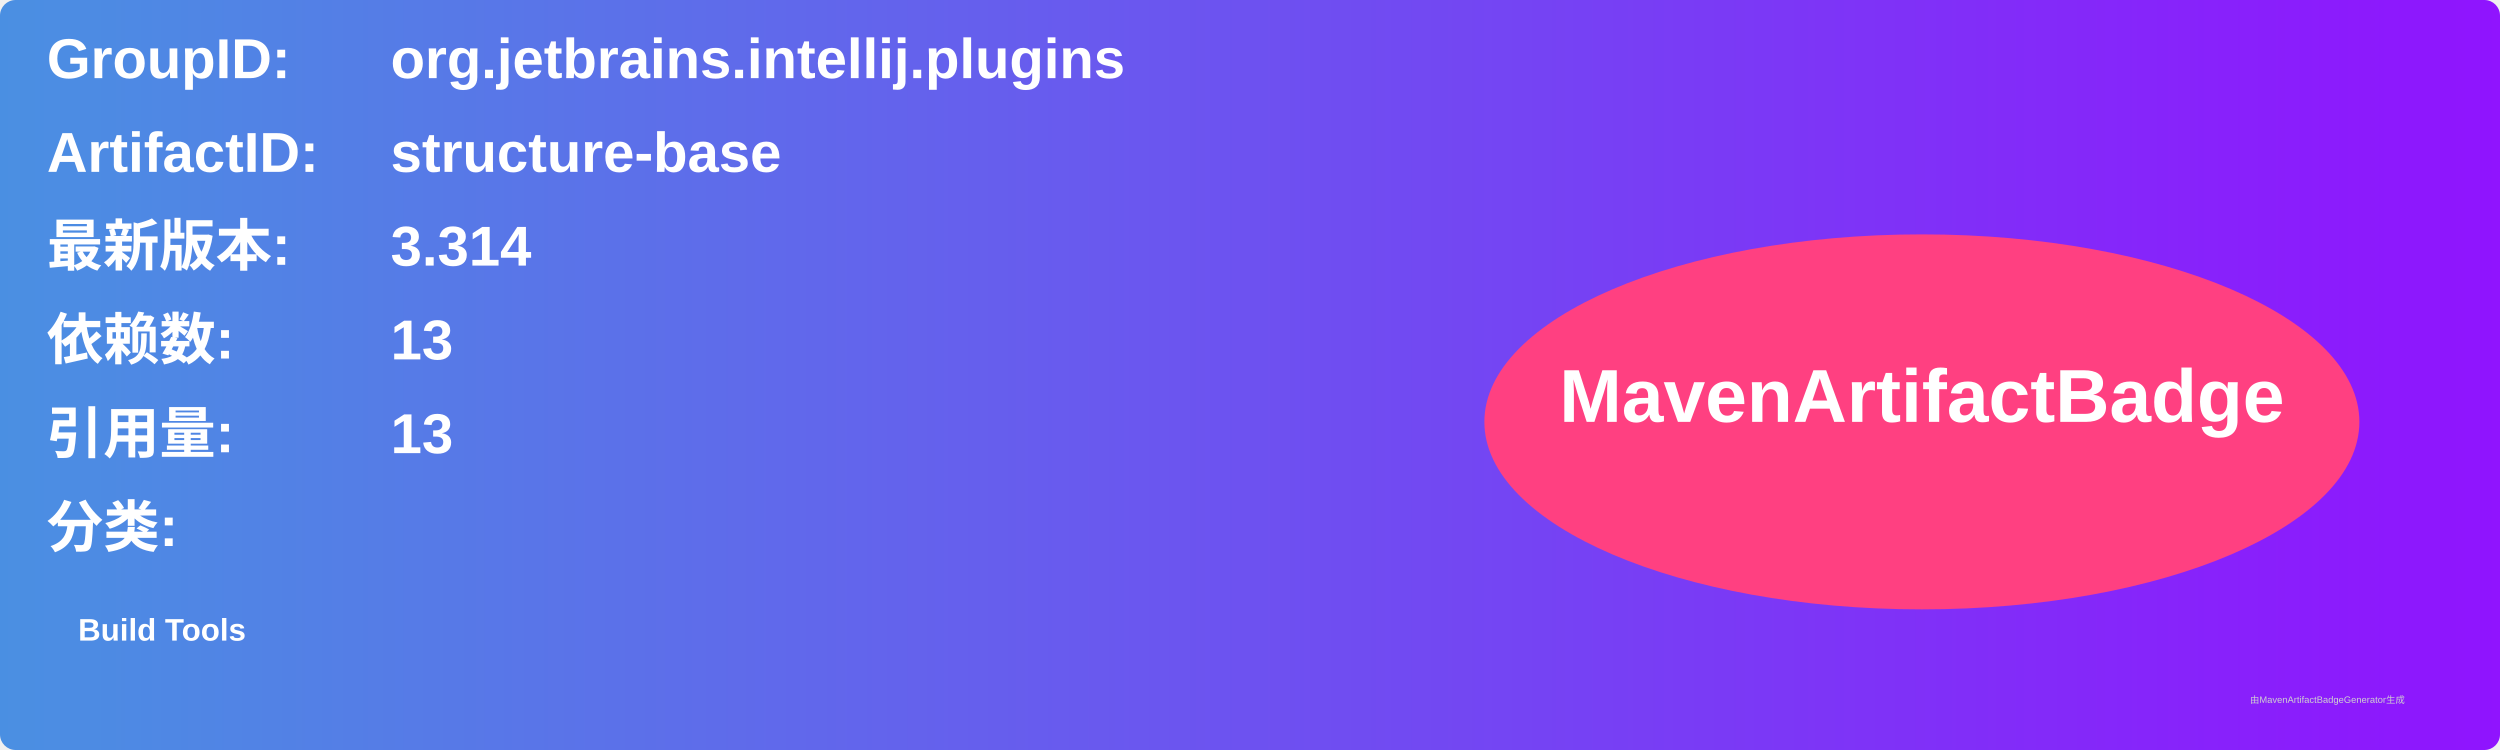
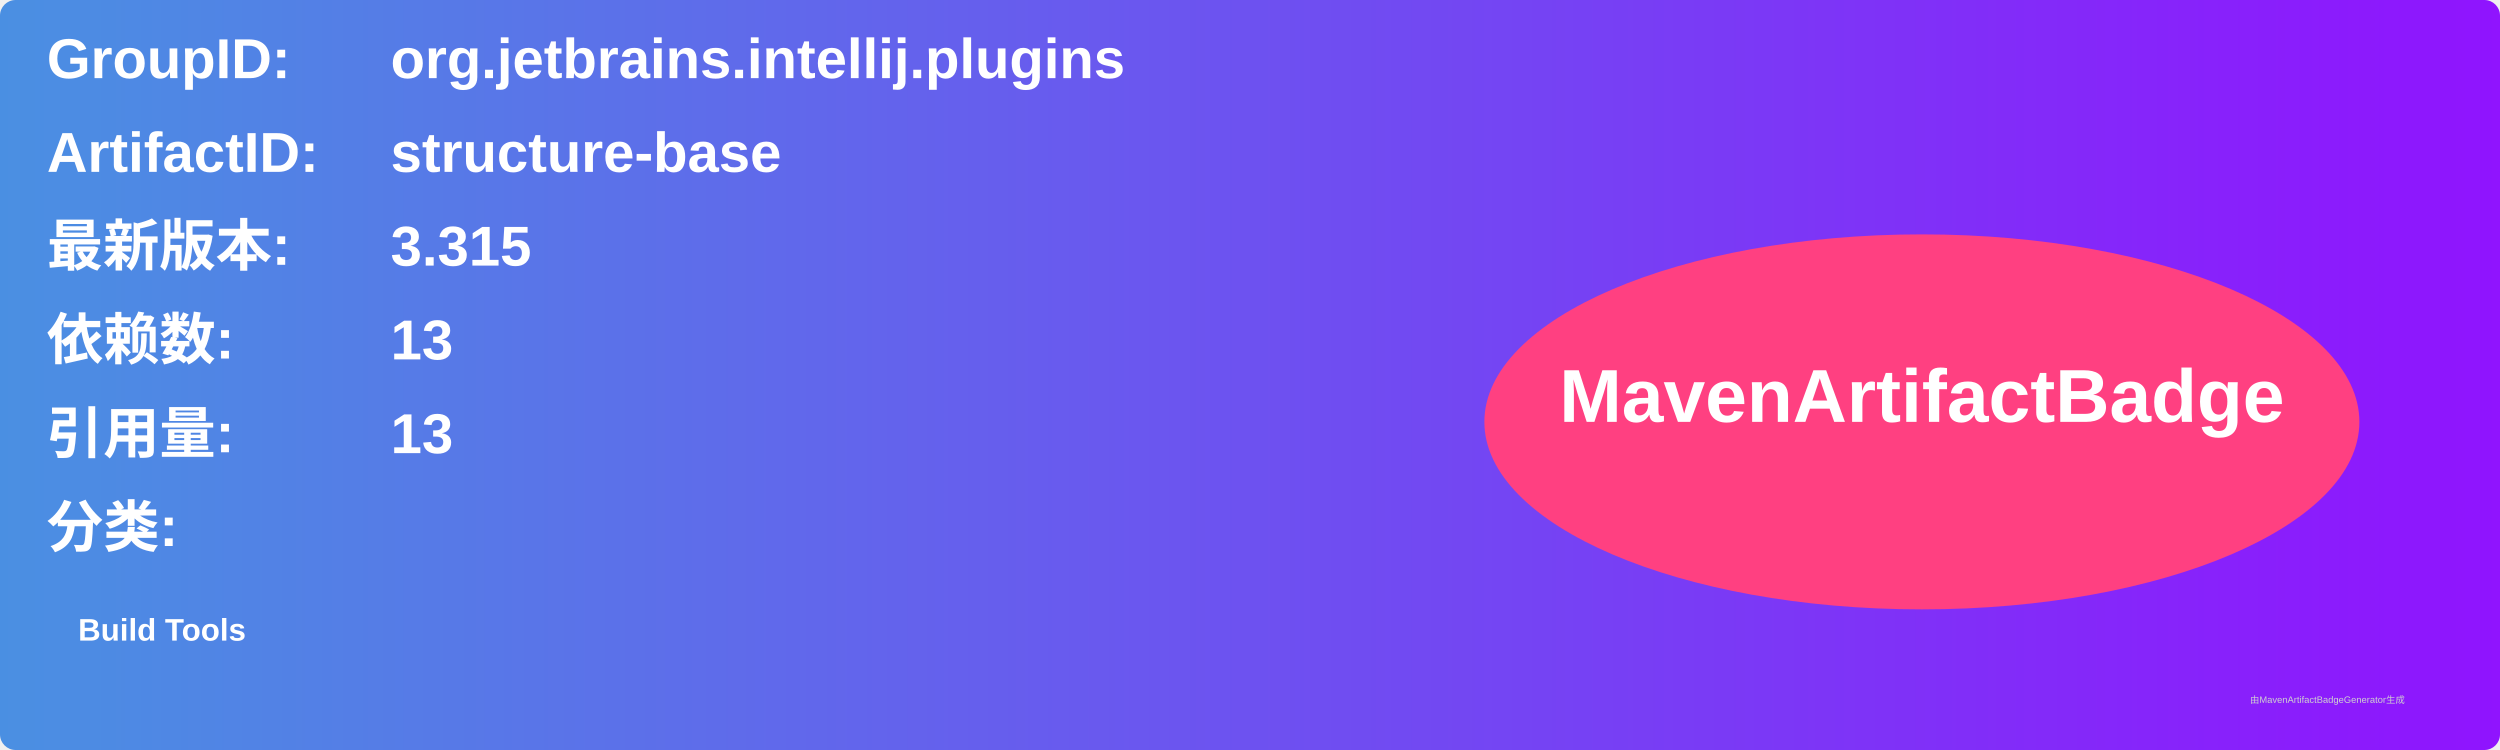
<svg xmlns="http://www.w3.org/2000/svg" width="800" height="240" viewBox="0 0 800 240">
  <linearGradient id="grad" x1="0%" y1="0%" x2="100%" y2="0%">
    <stop offset="0%" stop-color="#4a90e2" />
    <stop offset="100%" stop-color="#9013fe" />
  </linearGradient>
  <rect width="100%" height="100%" rx="5" ry="5" fill="url(#grad)" />
  <g transform="translate(15, 15)">
    <text x="0" y="10" font-family="Arial" font-size="18" fill="white" font-weight="bold" width="260">GroupID:</text>
    <text x="110" y="10" font-family="Arial" font-size="18" fill="white" font-weight="bold" width="460">org.jetbrains.intellij.plugins</text>
    <text x="0" y="40" font-family="Arial" font-size="18" fill="white" font-weight="bold" width="260">ArtifactID:</text>
    <text x="110" y="40" font-family="Arial" font-size="18" fill="white" font-weight="bold" width="460">structure-base</text>
    <text x="0" y="70" font-family="Arial" font-size="18" fill="white" font-weight="bold">最新版本:</text>
    <text x="110" y="70" font-family="Arial" font-size="18" fill="white" font-weight="bold">
-       <tspan font-weight="bold">3.314</tspan>
+       <tspan font-weight="bold">3.315</tspan>
    </text>
    <text x="0" y="100" font-family="Arial" font-size="18" fill="white" font-weight="bold">依赖数: </text>
    <text x="110" y="100" font-family="Arial" font-size="18" fill="white">
      <tspan font-weight="bold">13</tspan>
    </text>
    <text x="0" y="130" font-family="Arial" font-size="18" fill="white" font-weight="bold">引用量: </text>
    <text x="110" y="130" font-family="Arial" font-size="18" fill="white">
      <tspan font-weight="bold">13</tspan>
    </text>
    <text x="0" y="160" font-family="Arial" font-size="18" fill="white" font-weight="bold">分类:</text>
    <text x="10" y="190" font-family="Arial" font-size="10" fill="white">
      <tspan font-weight="bold">Build Tools</tspan>
    </text>
    <ellipse cx="600" cy="120" rx="140" ry="60" fill="#ff4081" />
    <text x="600" y="120" text-anchor="middle" font-family="Arial" font-size="24" fill="white" font-weight="bold">MavenArtifactBadge</text>
  </g>
  <text x="720" y="225" font-family="Arial" font-size="3" fill="#d0d0d0">由MavenArtifactBadgeGenerator生成</text>
</svg>
